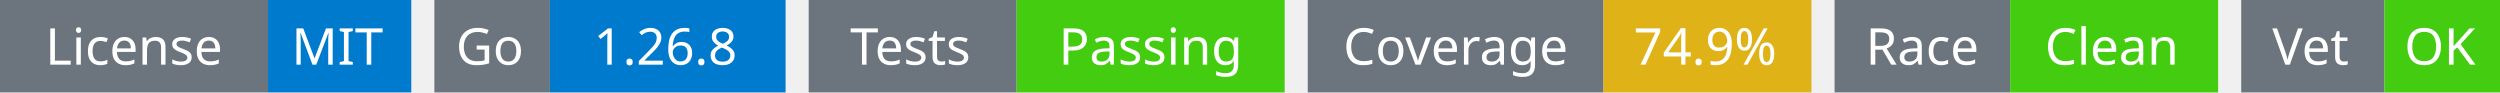
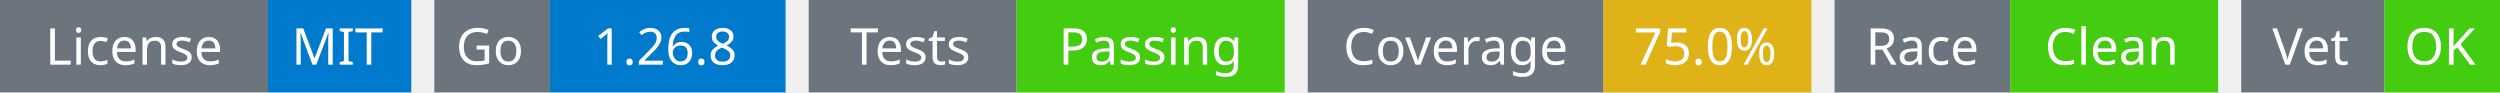
<svg xmlns="http://www.w3.org/2000/svg" width="541" height="20" viewBox="0 0 541 20">
  <g transform="translate(0, 0)">
    <rect x="0" y="0" width="58" height="20" fill="#6c757d" />
    <rect x="58" y="0" width="31" height="20" fill="#007acc" />
    <text x="29" y="14" text-anchor="middle" font-family="sans-serif" font-size="11" fill="white">License</text>
    <text x="73" y="14" text-anchor="middle" font-family="sans-serif" font-size="11" fill="white">MIT</text>
  </g>
  <g transform="translate(94, 0)">
    <rect x="0" y="0" width="25" height="20" fill="#6c757d" />
    <rect x="25" y="0" width="51" height="20" fill="#007acc" />
    <text x="12" y="14" text-anchor="middle" font-family="sans-serif" font-size="11" fill="white">Go</text>
    <text x="50" y="14" text-anchor="middle" font-family="sans-serif" font-size="11" fill="white">1.26.8</text>
  </g>
  <g transform="translate(175, 0)">
    <rect x="0" y="0" width="45" height="20" fill="#6c757d" />
    <rect x="45" y="0" width="58" height="20" fill="#4c1" />
    <text x="22" y="14" text-anchor="middle" font-family="sans-serif" font-size="11" fill="white">Tests</text>
    <text x="74" y="14" text-anchor="middle" font-family="sans-serif" font-size="11" fill="white">Passing</text>
  </g>
  <g transform="translate(283, 0)">
    <rect x="0" y="0" width="64" height="20" fill="#6c757d" />
    <rect x="64" y="0" width="45" height="20" fill="#dfb317" />
    <text x="32" y="14" text-anchor="middle" font-family="sans-serif" font-size="11" fill="white">Coverage</text>
-     <text x="86" y="14" text-anchor="middle" font-family="sans-serif" font-size="11" fill="white">74.9%</text>
+     <text x="86" y="14" text-anchor="middle" font-family="sans-serif" font-size="11" fill="white">75.0%</text>
  </g>
  <g transform="translate(397, 0)">
    <rect x="0" y="0" width="38" height="20" fill="#6c757d" />
    <rect x="38" y="0" width="45" height="20" fill="#4c1" />
    <text x="19" y="14" text-anchor="middle" font-family="sans-serif" font-size="11" fill="white">Race</text>
    <text x="60" y="14" text-anchor="middle" font-family="sans-serif" font-size="11" fill="white">Clean</text>
  </g>
  <g transform="translate(485, 0)">
    <rect x="0" y="0" width="31" height="20" fill="#6c757d" />
    <rect x="31" y="0" width="25" height="20" fill="#4c1" />
    <text x="15" y="14" text-anchor="middle" font-family="sans-serif" font-size="11" fill="white">Vet</text>
    <text x="43" y="14" text-anchor="middle" font-family="sans-serif" font-size="11" fill="white">OK</text>
  </g>
</svg>
